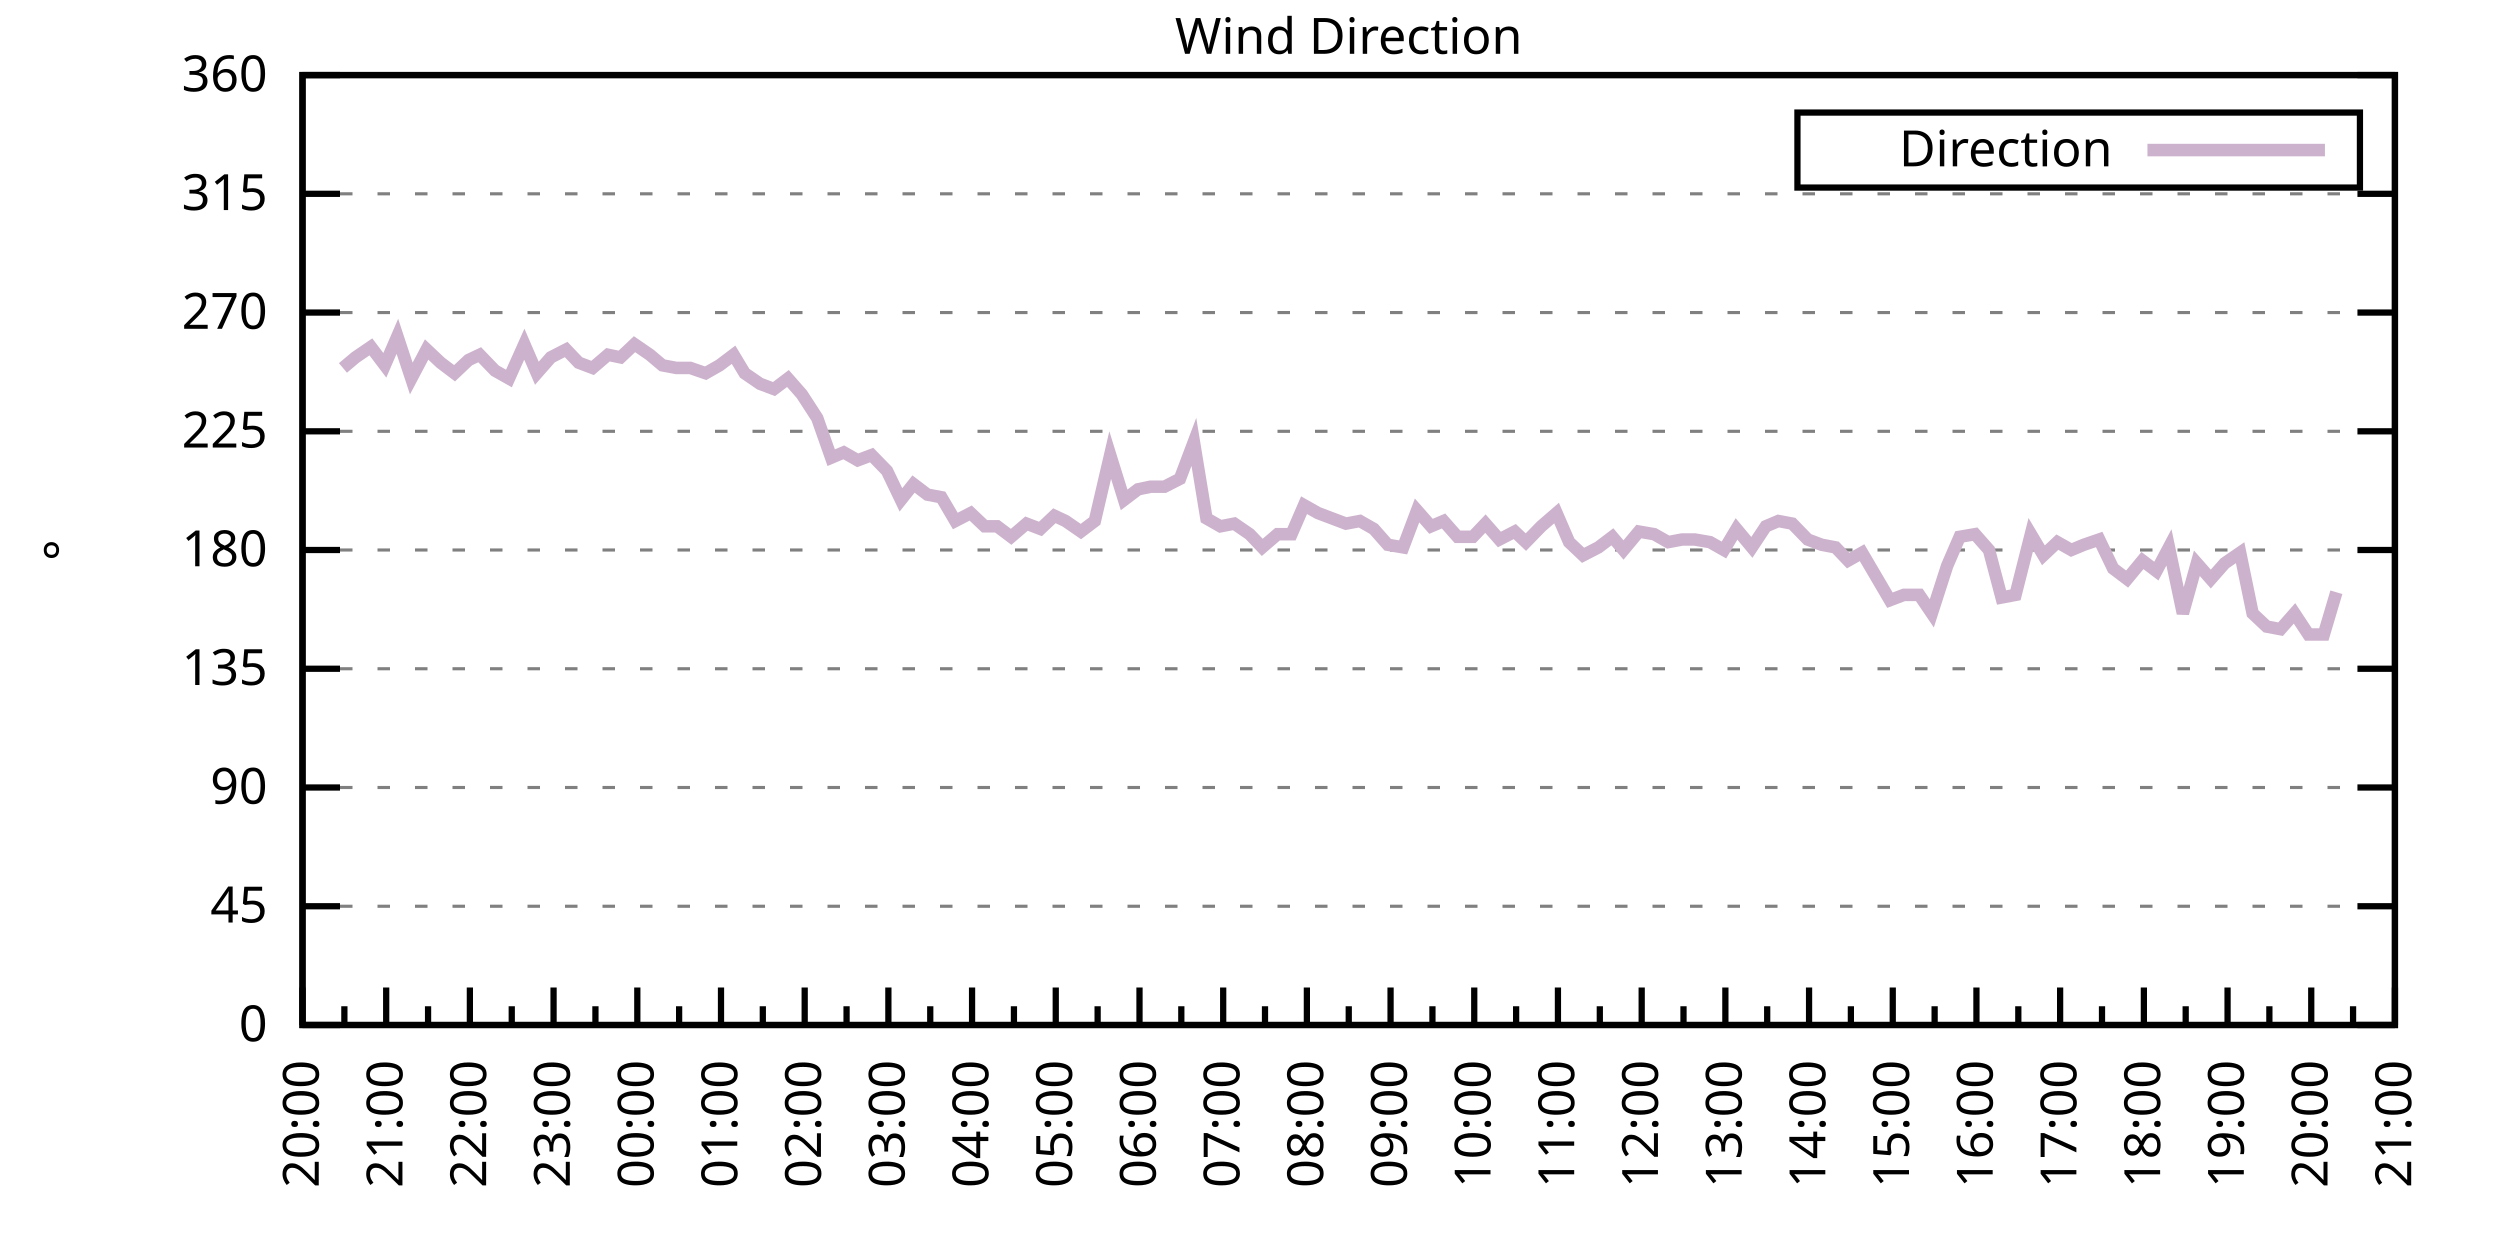
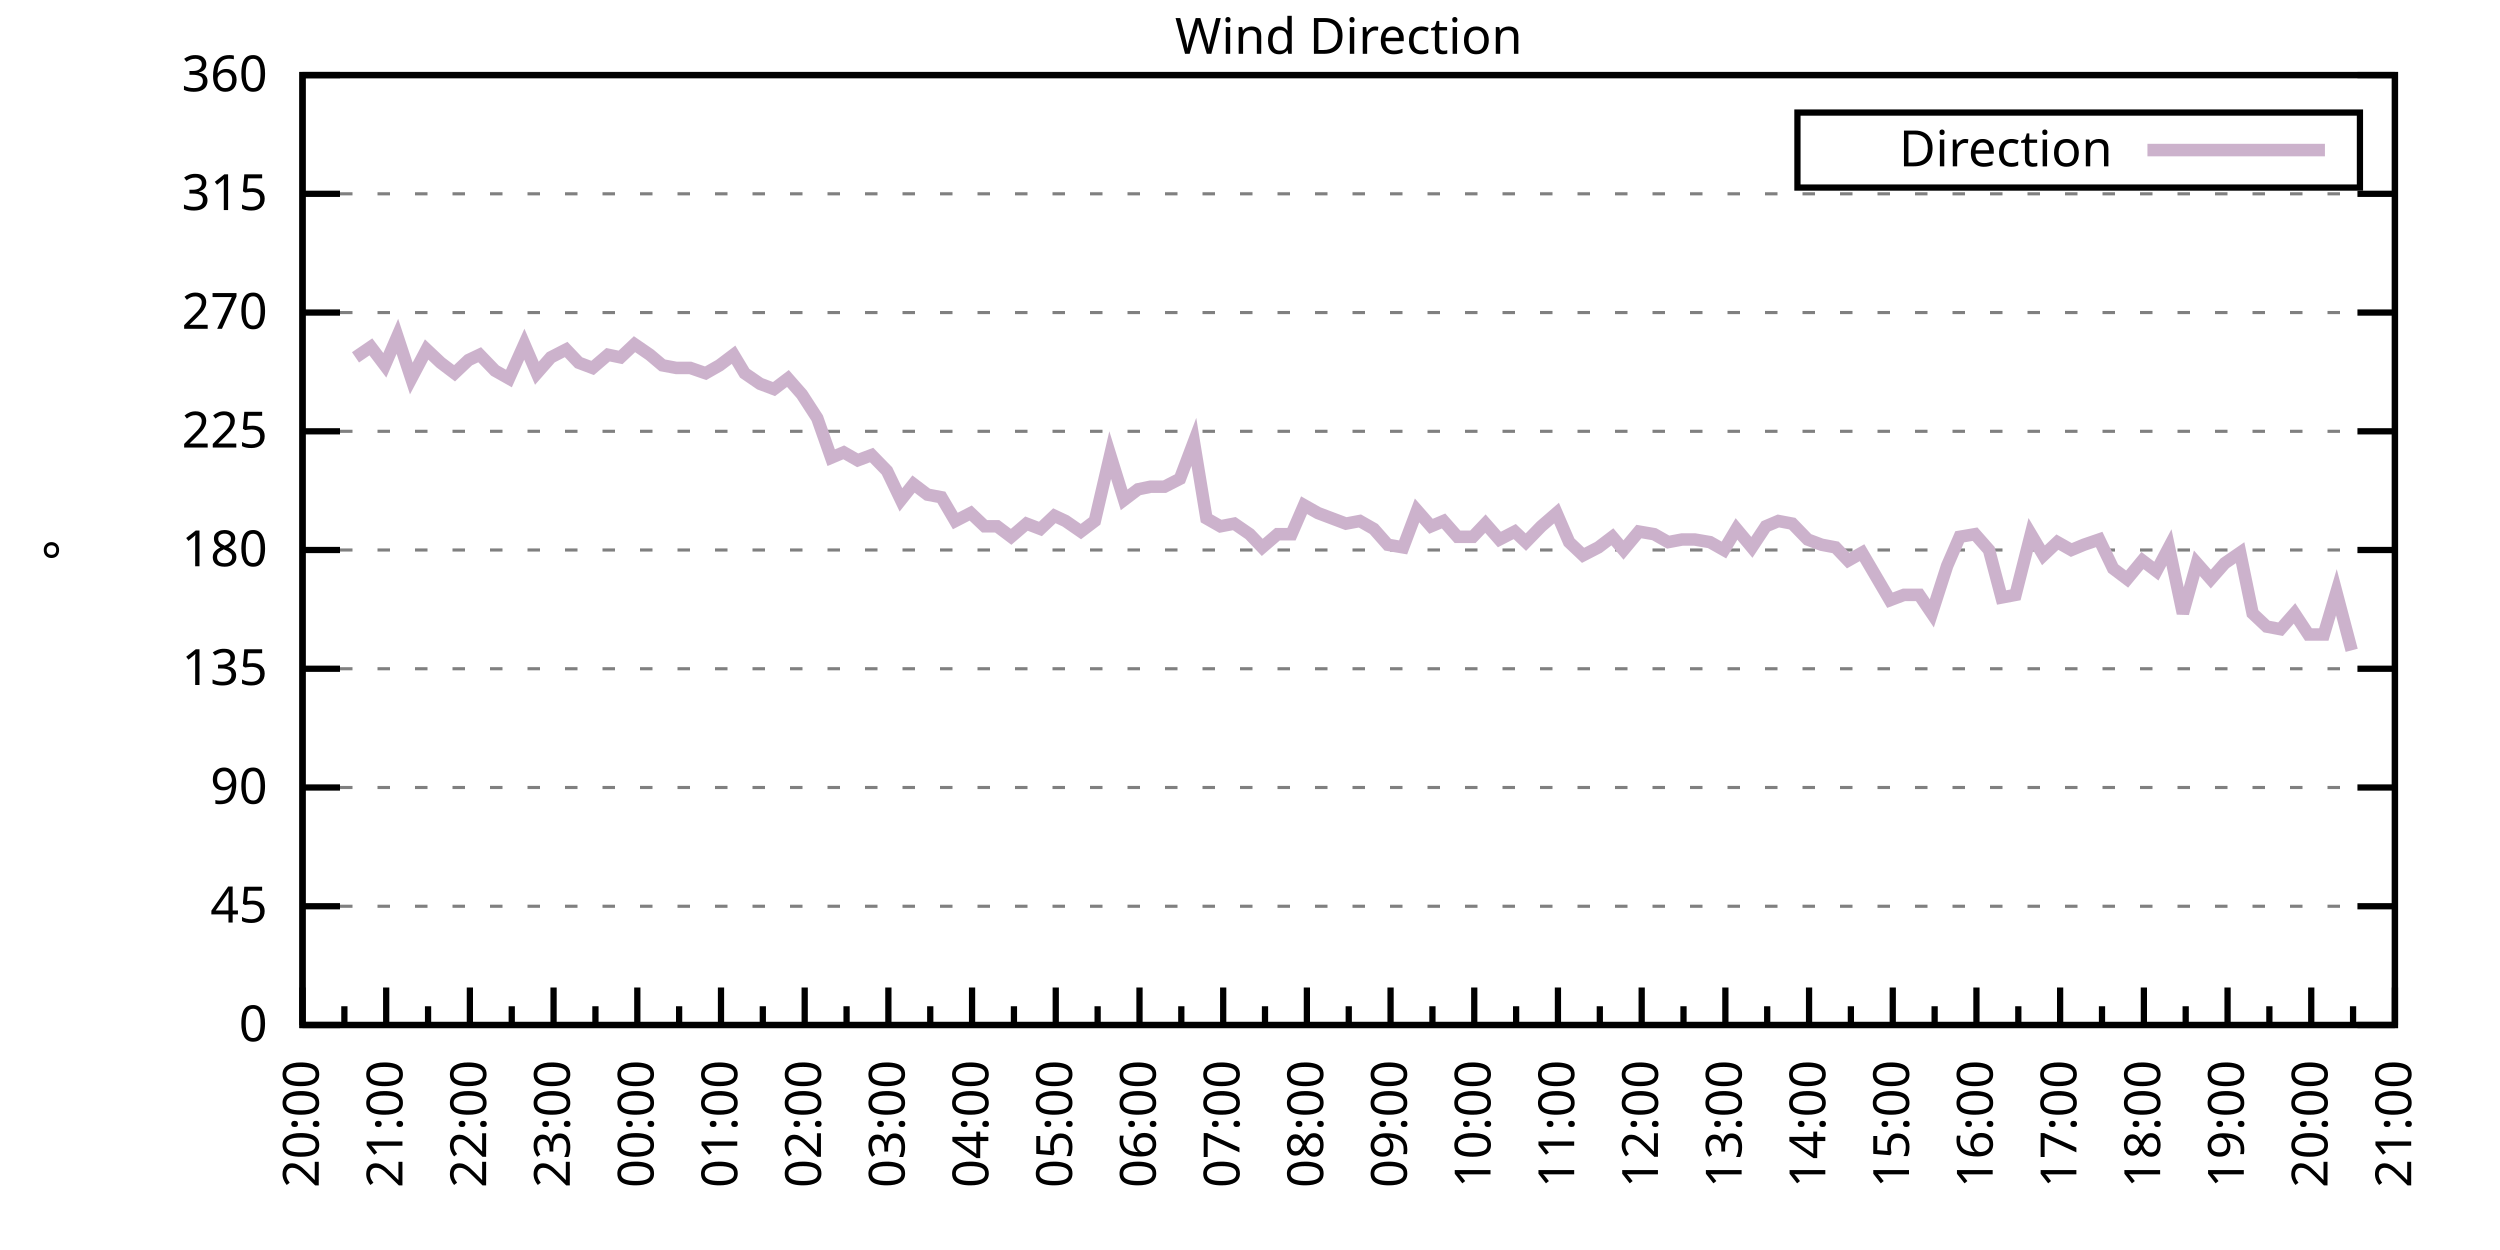
<svg xmlns="http://www.w3.org/2000/svg" xmlns:xlink="http://www.w3.org/1999/xlink" width="400" height="200" viewBox="0 0 400 200">
  <g id="gnuplot_canvas">
    <rect x="0" y="0" width="400" height="200" fill="none" />
    <defs>
      <circle id="gpDot" r="0.5" stroke-width="0.5" stroke="currentColor" />
      <path id="gpPt0" stroke-width="0.333" stroke="currentColor" d="M-1,0 h2 M0,-1 v2" />
      <path id="gpPt1" stroke-width="0.333" stroke="currentColor" d="M-1,-1 L1,1 M1,-1 L-1,1" />
      <path id="gpPt2" stroke-width="0.333" stroke="currentColor" d="M-1,0 L1,0 M0,-1 L0,1 M-1,-1 L1,1 M-1,1 L1,-1" />
      <rect id="gpPt3" stroke-width="0.333" stroke="currentColor" x="-1" y="-1" width="2" height="2" />
      <rect id="gpPt4" stroke-width="0.333" stroke="currentColor" fill="currentColor" x="-1" y="-1" width="2" height="2" />
      <circle id="gpPt5" stroke-width="0.333" stroke="currentColor" cx="0" cy="0" r="1" />
      <use xlink:href="#gpPt5" id="gpPt6" fill="currentColor" stroke="none" />
      <path id="gpPt7" stroke-width="0.333" stroke="currentColor" d="M0,-1.33 L-1.33,0.67 L1.33,0.67 z" />
      <use xlink:href="#gpPt7" id="gpPt8" fill="currentColor" stroke="none" />
      <use xlink:href="#gpPt7" id="gpPt9" stroke="currentColor" transform="rotate(180)" />
      <use xlink:href="#gpPt9" id="gpPt10" fill="currentColor" stroke="none" />
      <use xlink:href="#gpPt3" id="gpPt11" stroke="currentColor" transform="rotate(45)" />
      <use xlink:href="#gpPt11" id="gpPt12" fill="currentColor" stroke="none" />
      <path id="gpPt13" stroke-width="0.333" stroke="currentColor" d="M0,1.330 L1.265,0.411 L0.782,-1.067 L-0.782,-1.076 L-1.265,0.411 z" />
      <use xlink:href="#gpPt13" id="gpPt14" fill="currentColor" stroke="none" />
      <filter id="textbox" filterUnits="objectBoundingBox" x="0" y="0" height="1" width="1">
        <feFlood flood-color="white" flood-opacity="1" result="bgnd" />
        <feComposite in="SourceGraphic" in2="bgnd" operator="atop" />
      </filter>
      <filter id="greybox" filterUnits="objectBoundingBox" x="0" y="0" height="1" width="1">
        <feFlood flood-color="lightgrey" flood-opacity="1" result="grey" />
        <feComposite in="SourceGraphic" in2="grey" operator="atop" />
      </filter>
    </defs>
    <g fill="none" color="white" stroke="currentColor" stroke-width="1.00" stroke-linecap="butt" stroke-linejoin="miter">
</g>
    <g fill="none" color="black" stroke="currentColor" stroke-width="1.00" stroke-linecap="butt" stroke-linejoin="miter">
      <g stroke="none" shape-rendering="crispEdges">
        <polygon fill="rgb(255, 255, 255)" points="48.40,164.00 383.18,164.00 383.18,12.02 48.40,12.02 " />
      </g>
    </g>
    <g fill="none" color="black" stroke="currentColor" stroke-width="1.00" stroke-linecap="butt" stroke-linejoin="miter">
</g>
    <g fill="none" color="black" stroke="black" stroke-width="0.50" stroke-linecap="butt" stroke-linejoin="miter">
</g>
    <g fill="none" color="gray" stroke="currentColor" stroke-width="0.50" stroke-linecap="butt" stroke-linejoin="miter">
      <path stroke="gray" stroke-dasharray="2,4" class="gridline" d="M48.40,164.00 L383.19,164.00  " />
    </g>
    <g fill="none" color="gray" stroke="gray" stroke-width="1.00" stroke-linecap="butt" stroke-linejoin="miter">
</g>
    <g fill="none" color="black" stroke="currentColor" stroke-width="1.00" stroke-linecap="butt" stroke-linejoin="miter">
      <path stroke="black" d="M48.40,164.00 L54.40,164.00 M383.19,164.00 L377.19,164.00  " />
      <g transform="translate(42.80,166.60)" stroke="none" fill="black" font-family="Sans" font-size="8.00" text-anchor="end">
        <text>
          <tspan font-family="Sans"> 0</tspan>
        </text>
      </g>
    </g>
    <g fill="none" color="black" stroke="currentColor" stroke-width="1.00" stroke-linecap="butt" stroke-linejoin="miter">
</g>
    <g fill="none" color="black" stroke="black" stroke-width="0.50" stroke-linecap="butt" stroke-linejoin="miter">
</g>
    <g fill="none" color="gray" stroke="currentColor" stroke-width="0.50" stroke-linecap="butt" stroke-linejoin="miter">
      <path stroke="gray" stroke-dasharray="2,4" class="gridline" d="M48.40,145.00 L383.19,145.00  " />
    </g>
    <g fill="none" color="gray" stroke="gray" stroke-width="1.00" stroke-linecap="butt" stroke-linejoin="miter">
</g>
    <g fill="none" color="black" stroke="currentColor" stroke-width="1.00" stroke-linecap="butt" stroke-linejoin="miter">
      <path stroke="black" d="M48.40,145.00 L54.40,145.00 M383.19,145.00 L377.19,145.00  " />
      <g transform="translate(42.80,147.60)" stroke="none" fill="black" font-family="Sans" font-size="8.00" text-anchor="end">
        <text>
          <tspan font-family="Sans"> 45</tspan>
        </text>
      </g>
    </g>
    <g fill="none" color="black" stroke="currentColor" stroke-width="1.00" stroke-linecap="butt" stroke-linejoin="miter">
</g>
    <g fill="none" color="black" stroke="black" stroke-width="0.50" stroke-linecap="butt" stroke-linejoin="miter">
</g>
    <g fill="none" color="gray" stroke="currentColor" stroke-width="0.50" stroke-linecap="butt" stroke-linejoin="miter">
      <path stroke="gray" stroke-dasharray="2,4" class="gridline" d="M48.40,126.00 L383.19,126.00  " />
    </g>
    <g fill="none" color="gray" stroke="gray" stroke-width="1.00" stroke-linecap="butt" stroke-linejoin="miter">
</g>
    <g fill="none" color="black" stroke="currentColor" stroke-width="1.00" stroke-linecap="butt" stroke-linejoin="miter">
      <path stroke="black" d="M48.40,126.00 L54.40,126.00 M383.19,126.00 L377.19,126.00  " />
      <g transform="translate(42.80,128.60)" stroke="none" fill="black" font-family="Sans" font-size="8.00" text-anchor="end">
        <text>
          <tspan font-family="Sans"> 90</tspan>
        </text>
      </g>
    </g>
    <g fill="none" color="black" stroke="currentColor" stroke-width="1.00" stroke-linecap="butt" stroke-linejoin="miter">
</g>
    <g fill="none" color="black" stroke="black" stroke-width="0.50" stroke-linecap="butt" stroke-linejoin="miter">
</g>
    <g fill="none" color="gray" stroke="currentColor" stroke-width="0.50" stroke-linecap="butt" stroke-linejoin="miter">
      <path stroke="gray" stroke-dasharray="2,4" class="gridline" d="M48.40,107.00 L383.19,107.00  " />
    </g>
    <g fill="none" color="gray" stroke="gray" stroke-width="1.00" stroke-linecap="butt" stroke-linejoin="miter">
</g>
    <g fill="none" color="black" stroke="currentColor" stroke-width="1.00" stroke-linecap="butt" stroke-linejoin="miter">
      <path stroke="black" d="M48.40,107.00 L54.40,107.00 M383.19,107.00 L377.19,107.00  " />
      <g transform="translate(42.80,109.60)" stroke="none" fill="black" font-family="Sans" font-size="8.00" text-anchor="end">
        <text>
          <tspan font-family="Sans"> 135</tspan>
        </text>
      </g>
    </g>
    <g fill="none" color="black" stroke="currentColor" stroke-width="1.00" stroke-linecap="butt" stroke-linejoin="miter">
</g>
    <g fill="none" color="black" stroke="black" stroke-width="0.50" stroke-linecap="butt" stroke-linejoin="miter">
</g>
    <g fill="none" color="gray" stroke="currentColor" stroke-width="0.50" stroke-linecap="butt" stroke-linejoin="miter">
      <path stroke="gray" stroke-dasharray="2,4" class="gridline" d="M48.40,88.00 L383.19,88.00  " />
    </g>
    <g fill="none" color="gray" stroke="gray" stroke-width="1.00" stroke-linecap="butt" stroke-linejoin="miter">
</g>
    <g fill="none" color="black" stroke="currentColor" stroke-width="1.00" stroke-linecap="butt" stroke-linejoin="miter">
      <path stroke="black" d="M48.40,88.00 L54.40,88.00 M383.19,88.00 L377.19,88.00  " />
      <g transform="translate(42.80,90.60)" stroke="none" fill="black" font-family="Sans" font-size="8.00" text-anchor="end">
        <text>
          <tspan font-family="Sans"> 180</tspan>
        </text>
      </g>
    </g>
    <g fill="none" color="black" stroke="currentColor" stroke-width="1.00" stroke-linecap="butt" stroke-linejoin="miter">
</g>
    <g fill="none" color="black" stroke="black" stroke-width="0.50" stroke-linecap="butt" stroke-linejoin="miter">
</g>
    <g fill="none" color="gray" stroke="currentColor" stroke-width="0.50" stroke-linecap="butt" stroke-linejoin="miter">
      <path stroke="gray" stroke-dasharray="2,4" class="gridline" d="M48.40,69.01 L383.19,69.01  " />
    </g>
    <g fill="none" color="gray" stroke="gray" stroke-width="1.00" stroke-linecap="butt" stroke-linejoin="miter">
</g>
    <g fill="none" color="black" stroke="currentColor" stroke-width="1.00" stroke-linecap="butt" stroke-linejoin="miter">
      <path stroke="black" d="M48.40,69.01 L54.40,69.01 M383.19,69.01 L377.19,69.01  " />
      <g transform="translate(42.80,71.61)" stroke="none" fill="black" font-family="Sans" font-size="8.00" text-anchor="end">
        <text>
          <tspan font-family="Sans"> 225</tspan>
        </text>
      </g>
    </g>
    <g fill="none" color="black" stroke="currentColor" stroke-width="1.00" stroke-linecap="butt" stroke-linejoin="miter">
</g>
    <g fill="none" color="black" stroke="black" stroke-width="0.50" stroke-linecap="butt" stroke-linejoin="miter">
</g>
    <g fill="none" color="gray" stroke="currentColor" stroke-width="0.50" stroke-linecap="butt" stroke-linejoin="miter">
      <path stroke="gray" stroke-dasharray="2,4" class="gridline" d="M48.40,50.01 L383.19,50.01  " />
    </g>
    <g fill="none" color="gray" stroke="gray" stroke-width="1.00" stroke-linecap="butt" stroke-linejoin="miter">
</g>
    <g fill="none" color="black" stroke="currentColor" stroke-width="1.00" stroke-linecap="butt" stroke-linejoin="miter">
      <path stroke="black" d="M48.40,50.01 L54.40,50.01 M383.19,50.01 L377.19,50.01  " />
      <g transform="translate(42.80,52.61)" stroke="none" fill="black" font-family="Sans" font-size="8.00" text-anchor="end">
        <text>
          <tspan font-family="Sans"> 270</tspan>
        </text>
      </g>
    </g>
    <g fill="none" color="black" stroke="currentColor" stroke-width="1.00" stroke-linecap="butt" stroke-linejoin="miter">
</g>
    <g fill="none" color="black" stroke="black" stroke-width="0.50" stroke-linecap="butt" stroke-linejoin="miter">
</g>
    <g fill="none" color="gray" stroke="currentColor" stroke-width="0.50" stroke-linecap="butt" stroke-linejoin="miter">
      <path stroke="gray" stroke-dasharray="2,4" class="gridline" d="M48.40,31.01 L383.19,31.01  " />
    </g>
    <g fill="none" color="gray" stroke="gray" stroke-width="1.00" stroke-linecap="butt" stroke-linejoin="miter">
</g>
    <g fill="none" color="black" stroke="currentColor" stroke-width="1.00" stroke-linecap="butt" stroke-linejoin="miter">
      <path stroke="black" d="M48.40,31.01 L54.40,31.01 M383.19,31.01 L377.19,31.01  " />
      <g transform="translate(42.80,33.61)" stroke="none" fill="black" font-family="Sans" font-size="8.00" text-anchor="end">
        <text>
          <tspan font-family="Sans"> 315</tspan>
        </text>
      </g>
    </g>
    <g fill="none" color="black" stroke="currentColor" stroke-width="1.00" stroke-linecap="butt" stroke-linejoin="miter">
</g>
    <g fill="none" color="black" stroke="black" stroke-width="0.50" stroke-linecap="butt" stroke-linejoin="miter">
</g>
    <g fill="none" color="gray" stroke="currentColor" stroke-width="0.50" stroke-linecap="butt" stroke-linejoin="miter">
      <path stroke="gray" stroke-dasharray="2,4" class="gridline" d="M48.40,12.01 L383.19,12.01  " />
    </g>
    <g fill="none" color="gray" stroke="gray" stroke-width="1.00" stroke-linecap="butt" stroke-linejoin="miter">
</g>
    <g fill="none" color="black" stroke="currentColor" stroke-width="1.00" stroke-linecap="butt" stroke-linejoin="miter">
      <path stroke="black" d="M48.40,12.01 L54.40,12.01 M383.19,12.01 L377.19,12.01  " />
      <g transform="translate(42.80,14.61)" stroke="none" fill="black" font-family="Sans" font-size="8.00" text-anchor="end">
        <text>
          <tspan font-family="Sans"> 360</tspan>
        </text>
      </g>
    </g>
    <g fill="none" color="black" stroke="currentColor" stroke-width="1.00" stroke-linecap="butt" stroke-linejoin="miter">
      <path stroke="black" d="M48.40,164.00 L48.40,158.00  " />
      <g transform="translate(51.00,169.60) rotate(270)" stroke="none" fill="black" font-family="Sans" font-size="8.00" text-anchor="end">
        <text>
          <tspan font-family="Sans">20:00</tspan>
        </text>
      </g>
    </g>
    <g fill="none" color="black" stroke="currentColor" stroke-width="1.00" stroke-linecap="butt" stroke-linejoin="miter">
      <path stroke="black" d="M55.10,164.00 L55.10,161.00 M61.79,164.00 L61.79,158.00  " />
      <g transform="translate(64.39,169.60) rotate(270)" stroke="none" fill="black" font-family="Sans" font-size="8.00" text-anchor="end">
        <text>
          <tspan font-family="Sans">21:00</tspan>
        </text>
      </g>
    </g>
    <g fill="none" color="black" stroke="currentColor" stroke-width="1.00" stroke-linecap="butt" stroke-linejoin="miter">
      <path stroke="black" d="M68.49,164.00 L68.49,161.00 M75.18,164.00 L75.18,158.00  " />
      <g transform="translate(77.78,169.60) rotate(270)" stroke="none" fill="black" font-family="Sans" font-size="8.00" text-anchor="end">
        <text>
          <tspan font-family="Sans">22:00</tspan>
        </text>
      </g>
    </g>
    <g fill="none" color="black" stroke="currentColor" stroke-width="1.00" stroke-linecap="butt" stroke-linejoin="miter">
      <path stroke="black" d="M81.88,164.00 L81.88,161.00 M88.57,164.00 L88.57,158.00  " />
      <g transform="translate(91.17,169.60) rotate(270)" stroke="none" fill="black" font-family="Sans" font-size="8.00" text-anchor="end">
        <text>
          <tspan font-family="Sans">23:00</tspan>
        </text>
      </g>
    </g>
    <g fill="none" color="black" stroke="currentColor" stroke-width="1.00" stroke-linecap="butt" stroke-linejoin="miter">
      <path stroke="black" d="M95.27,164.00 L95.27,161.00 M101.97,164.00 L101.97,158.00  " />
      <g transform="translate(104.57,169.60) rotate(270)" stroke="none" fill="black" font-family="Sans" font-size="8.00" text-anchor="end">
        <text>
          <tspan font-family="Sans">00:00</tspan>
        </text>
      </g>
    </g>
    <g fill="none" color="black" stroke="currentColor" stroke-width="1.00" stroke-linecap="butt" stroke-linejoin="miter">
      <path stroke="black" d="M108.66,164.00 L108.66,161.00 M115.36,164.00 L115.36,158.00  " />
      <g transform="translate(117.96,169.60) rotate(270)" stroke="none" fill="black" font-family="Sans" font-size="8.00" text-anchor="end">
        <text>
          <tspan font-family="Sans">01:00</tspan>
        </text>
      </g>
    </g>
    <g fill="none" color="black" stroke="currentColor" stroke-width="1.00" stroke-linecap="butt" stroke-linejoin="miter">
      <path stroke="black" d="M122.05,164.00 L122.05,161.00 M128.75,164.00 L128.75,158.00  " />
      <g transform="translate(131.35,169.60) rotate(270)" stroke="none" fill="black" font-family="Sans" font-size="8.00" text-anchor="end">
        <text>
          <tspan font-family="Sans">02:00</tspan>
        </text>
      </g>
    </g>
    <g fill="none" color="black" stroke="currentColor" stroke-width="1.00" stroke-linecap="butt" stroke-linejoin="miter">
      <path stroke="black" d="M135.45,164.00 L135.45,161.00 M142.14,164.00 L142.14,158.00  " />
      <g transform="translate(144.74,169.60) rotate(270)" stroke="none" fill="black" font-family="Sans" font-size="8.00" text-anchor="end">
        <text>
          <tspan font-family="Sans">03:00</tspan>
        </text>
      </g>
    </g>
    <g fill="none" color="black" stroke="currentColor" stroke-width="1.00" stroke-linecap="butt" stroke-linejoin="miter">
      <path stroke="black" d="M148.84,164.00 L148.84,161.00 M155.53,164.00 L155.53,158.00  " />
      <g transform="translate(158.13,169.60) rotate(270)" stroke="none" fill="black" font-family="Sans" font-size="8.00" text-anchor="end">
        <text>
          <tspan font-family="Sans">04:00</tspan>
        </text>
      </g>
    </g>
    <g fill="none" color="black" stroke="currentColor" stroke-width="1.00" stroke-linecap="butt" stroke-linejoin="miter">
      <path stroke="black" d="M162.23,164.00 L162.23,161.00 M168.92,164.00 L168.92,158.00  " />
      <g transform="translate(171.52,169.60) rotate(270)" stroke="none" fill="black" font-family="Sans" font-size="8.00" text-anchor="end">
        <text>
          <tspan font-family="Sans">05:00</tspan>
        </text>
      </g>
    </g>
    <g fill="none" color="black" stroke="currentColor" stroke-width="1.00" stroke-linecap="butt" stroke-linejoin="miter">
      <path stroke="black" d="M175.62,164.00 L175.62,161.00 M182.32,164.00 L182.32,158.00  " />
      <g transform="translate(184.92,169.60) rotate(270)" stroke="none" fill="black" font-family="Sans" font-size="8.00" text-anchor="end">
        <text>
          <tspan font-family="Sans">06:00</tspan>
        </text>
      </g>
    </g>
    <g fill="none" color="black" stroke="currentColor" stroke-width="1.00" stroke-linecap="butt" stroke-linejoin="miter">
      <path stroke="black" d="M189.01,164.00 L189.01,161.00 M195.71,164.00 L195.71,158.00  " />
      <g transform="translate(198.31,169.60) rotate(270)" stroke="none" fill="black" font-family="Sans" font-size="8.00" text-anchor="end">
        <text>
          <tspan font-family="Sans">07:00</tspan>
        </text>
      </g>
    </g>
    <g fill="none" color="black" stroke="currentColor" stroke-width="1.00" stroke-linecap="butt" stroke-linejoin="miter">
      <path stroke="black" d="M202.40,164.00 L202.40,161.00 M209.10,164.00 L209.10,158.00  " />
      <g transform="translate(211.70,169.60) rotate(270)" stroke="none" fill="black" font-family="Sans" font-size="8.00" text-anchor="end">
        <text>
          <tspan font-family="Sans">08:00</tspan>
        </text>
      </g>
    </g>
    <g fill="none" color="black" stroke="currentColor" stroke-width="1.00" stroke-linecap="butt" stroke-linejoin="miter">
      <path stroke="black" d="M215.80,164.00 L215.80,161.00 M222.49,164.00 L222.49,158.00  " />
      <g transform="translate(225.09,169.60) rotate(270)" stroke="none" fill="black" font-family="Sans" font-size="8.00" text-anchor="end">
        <text>
          <tspan font-family="Sans">09:00</tspan>
        </text>
      </g>
    </g>
    <g fill="none" color="black" stroke="currentColor" stroke-width="1.00" stroke-linecap="butt" stroke-linejoin="miter">
      <path stroke="black" d="M229.19,164.00 L229.19,161.00 M235.88,164.00 L235.88,158.00  " />
      <g transform="translate(238.48,169.60) rotate(270)" stroke="none" fill="black" font-family="Sans" font-size="8.00" text-anchor="end">
        <text>
          <tspan font-family="Sans">10:00</tspan>
        </text>
      </g>
    </g>
    <g fill="none" color="black" stroke="currentColor" stroke-width="1.00" stroke-linecap="butt" stroke-linejoin="miter">
      <path stroke="black" d="M242.58,164.00 L242.58,161.00 M249.27,164.00 L249.27,158.00  " />
      <g transform="translate(251.87,169.60) rotate(270)" stroke="none" fill="black" font-family="Sans" font-size="8.00" text-anchor="end">
        <text>
          <tspan font-family="Sans">11:00</tspan>
        </text>
      </g>
    </g>
    <g fill="none" color="black" stroke="currentColor" stroke-width="1.00" stroke-linecap="butt" stroke-linejoin="miter">
      <path stroke="black" d="M255.97,164.00 L255.97,161.00 M262.67,164.00 L262.67,158.00  " />
      <g transform="translate(265.27,169.60) rotate(270)" stroke="none" fill="black" font-family="Sans" font-size="8.00" text-anchor="end">
        <text>
          <tspan font-family="Sans">12:00</tspan>
        </text>
      </g>
    </g>
    <g fill="none" color="black" stroke="currentColor" stroke-width="1.00" stroke-linecap="butt" stroke-linejoin="miter">
      <path stroke="black" d="M269.36,164.00 L269.36,161.00 M276.06,164.00 L276.06,158.00  " />
      <g transform="translate(278.66,169.60) rotate(270)" stroke="none" fill="black" font-family="Sans" font-size="8.00" text-anchor="end">
        <text>
          <tspan font-family="Sans">13:00</tspan>
        </text>
      </g>
    </g>
    <g fill="none" color="black" stroke="currentColor" stroke-width="1.00" stroke-linecap="butt" stroke-linejoin="miter">
      <path stroke="black" d="M282.75,164.00 L282.75,161.00 M289.45,164.00 L289.45,158.00  " />
      <g transform="translate(292.05,169.60) rotate(270)" stroke="none" fill="black" font-family="Sans" font-size="8.00" text-anchor="end">
        <text>
          <tspan font-family="Sans">14:00</tspan>
        </text>
      </g>
    </g>
    <g fill="none" color="black" stroke="currentColor" stroke-width="1.00" stroke-linecap="butt" stroke-linejoin="miter">
      <path stroke="black" d="M296.14,164.00 L296.14,161.00 M302.84,164.00 L302.84,158.00  " />
      <g transform="translate(305.44,169.60) rotate(270)" stroke="none" fill="black" font-family="Sans" font-size="8.00" text-anchor="end">
        <text>
          <tspan font-family="Sans">15:00</tspan>
        </text>
      </g>
    </g>
    <g fill="none" color="black" stroke="currentColor" stroke-width="1.00" stroke-linecap="butt" stroke-linejoin="miter">
      <path stroke="black" d="M309.54,164.00 L309.54,161.00 M316.23,164.00 L316.23,158.00  " />
      <g transform="translate(318.83,169.60) rotate(270)" stroke="none" fill="black" font-family="Sans" font-size="8.00" text-anchor="end">
        <text>
          <tspan font-family="Sans">16:00</tspan>
        </text>
      </g>
    </g>
    <g fill="none" color="black" stroke="currentColor" stroke-width="1.00" stroke-linecap="butt" stroke-linejoin="miter">
      <path stroke="black" d="M322.93,164.00 L322.93,161.00 M329.62,164.00 L329.62,158.00  " />
      <g transform="translate(332.22,169.60) rotate(270)" stroke="none" fill="black" font-family="Sans" font-size="8.00" text-anchor="end">
        <text>
          <tspan font-family="Sans">17:00</tspan>
        </text>
      </g>
    </g>
    <g fill="none" color="black" stroke="currentColor" stroke-width="1.00" stroke-linecap="butt" stroke-linejoin="miter">
      <path stroke="black" d="M336.32,164.00 L336.32,161.00 M343.02,164.00 L343.02,158.00  " />
      <g transform="translate(345.62,169.60) rotate(270)" stroke="none" fill="black" font-family="Sans" font-size="8.00" text-anchor="end">
        <text>
          <tspan font-family="Sans">18:00</tspan>
        </text>
      </g>
    </g>
    <g fill="none" color="black" stroke="currentColor" stroke-width="1.00" stroke-linecap="butt" stroke-linejoin="miter">
      <path stroke="black" d="M349.71,164.00 L349.71,161.00 M356.41,164.00 L356.41,158.00  " />
      <g transform="translate(359.01,169.60) rotate(270)" stroke="none" fill="black" font-family="Sans" font-size="8.00" text-anchor="end">
        <text>
          <tspan font-family="Sans">19:00</tspan>
        </text>
      </g>
    </g>
    <g fill="none" color="black" stroke="currentColor" stroke-width="1.00" stroke-linecap="butt" stroke-linejoin="miter">
      <path stroke="black" d="M363.10,164.00 L363.10,161.00 M369.80,164.00 L369.80,158.00  " />
      <g transform="translate(372.40,169.60) rotate(270)" stroke="none" fill="black" font-family="Sans" font-size="8.00" text-anchor="end">
        <text>
          <tspan font-family="Sans">20:00</tspan>
        </text>
      </g>
    </g>
    <g fill="none" color="black" stroke="currentColor" stroke-width="1.00" stroke-linecap="butt" stroke-linejoin="miter">
      <path stroke="black" d="M376.49,164.00 L376.49,161.00 M383.19,164.00 L383.19,158.00  " />
      <g transform="translate(385.79,169.60) rotate(270)" stroke="none" fill="black" font-family="Sans" font-size="8.00" text-anchor="end">
        <text>
          <tspan font-family="Sans">21:00</tspan>
        </text>
      </g>
    </g>
    <g fill="none" color="black" stroke="currentColor" stroke-width="1.00" stroke-linecap="butt" stroke-linejoin="miter">
</g>
    <g fill="none" color="black" stroke="currentColor" stroke-width="1.00" stroke-linecap="butt" stroke-linejoin="miter">
      <path stroke="black" d="M48.40,12.01 L48.40,164.00 L383.19,164.00 L383.19,12.01 L48.40,12.01 Z  " />
    </g>
    <g fill="none" color="black" stroke="currentColor" stroke-width="1.00" stroke-linecap="butt" stroke-linejoin="miter">
      <g transform="translate(12.80,88.01) rotate(270)" stroke="none" fill="black" font-family="Sans" font-size="8.00" text-anchor="middle">
        <text>
          <tspan font-family="Sans">°</tspan>
        </text>
      </g>
    </g>
    <g fill="none" color="black" stroke="currentColor" stroke-width="1.00" stroke-linecap="butt" stroke-linejoin="miter">
</g>
    <g fill="none" color="black" stroke="currentColor" stroke-width="1.00" stroke-linecap="butt" stroke-linejoin="miter">
      <path stroke="black" d="M287.59,30.01 L287.59,18.01 L377.59,18.01 L377.59,30.01 L287.59,30.01 Z  " />
    </g>
    <g id="Wind_direction_plot_1">
      <g fill="none" color="white" stroke="black" stroke-width="2.00" stroke-linecap="butt" stroke-linejoin="miter">
</g>
      <g fill="none" color="black" stroke="currentColor" stroke-width="2.00" stroke-linecap="butt" stroke-linejoin="miter">
        <g transform="translate(337.99,26.61)" stroke="none" fill="black" font-family="Sans" font-size="8.00" text-anchor="end">
          <text>
            <tspan font-family="Sans">Direction</tspan>
          </text>
        </g>
      </g>
      <g fill="none" color="black" stroke="currentColor" stroke-width="2.00" stroke-linecap="butt" stroke-linejoin="miter">
-         <path stroke="rgb(204, 178, 204)" d="M343.59,24.01 L371.99,24.01 M54.87,58.87 L56.88,57.18 L59.34,55.50 L61.57,58.45 L63.58,53.81 L65.81,60.56   L68.26,55.92 L70.50,58.03 L72.73,59.72 L74.96,57.61 L76.75,56.76 L79.20,59.30 L81.43,60.56 L83.89,55.07   L85.90,59.72 L88.13,57.18 L90.58,55.92 L92.59,58.03 L94.82,58.87 L97.28,56.76 L99.29,57.18 L101.52,55.07   L103.98,56.76 L105.98,58.45 L108.22,58.87 L110.45,58.87 L112.90,59.72 L115.13,58.45 L117.37,56.76 L119.15,59.72   L121.61,61.41 L123.84,62.25 L126.07,60.56 L128.30,63.10 L130.76,66.90 L132.99,73.23 L135.00,72.38 L137.23,73.65   L139.46,72.81 L141.92,75.34 L144.15,79.98 L146.16,77.45 L148.39,79.14 L150.62,79.56 L152.85,83.36 L155.31,82.09   L157.54,84.21 L159.55,84.21 L161.78,85.89 L164.24,83.78 L166.47,84.63 L168.70,82.52 L170.49,83.36 L172.94,85.05   L175.17,83.36 L177.63,72.81 L179.86,79.98 L182.09,78.29 L184.10,77.87 L186.33,77.87 L188.79,76.61 L191.02,70.70   L193.03,82.94 L195.26,84.21 L197.49,83.78 L199.95,85.47 L201.96,87.58 L204.41,85.47 L206.64,85.47 L208.65,80.83   L210.88,82.09 L215.35,83.78 L217.58,83.36 L219.81,84.63 L222.04,87.16 L224.50,87.58 L226.73,81.67 L228.96,84.21   L230.97,83.36 L233.20,85.89 L235.66,85.89 L237.67,83.78 L239.90,86.32 L242.36,85.05 L244.14,86.74 L246.60,84.21   L249.05,82.09 L251.06,86.74 L253.29,88.85 L255.75,87.58 L257.98,85.89 L259.76,88.00 L262.22,85.05 L264.67,85.47   L266.91,86.74 L269.14,86.32 L271.15,86.32 L273.60,86.74 L275.83,88.00 L277.84,84.63 L280.30,87.58 L282.53,84.21   L284.54,83.36 L286.77,83.78 L289.23,86.32 L291.46,87.16 L293.69,87.58 L295.70,89.69 L297.93,88.43 L300.16,92.23   L302.39,96.03 L304.63,95.18 L307.08,95.18 L309.09,98.14 L311.54,90.54 L313.55,85.89 L316.01,85.47 L318.24,88.00   L320.25,95.60 L322.48,95.18 L324.94,85.47 L326.95,88.85 L329.18,86.74 L331.41,88.00 L333.42,87.16 L335.87,86.32   L338.10,90.96 L340.34,92.65 L342.79,89.69 L345.02,91.38 L347.03,87.58 L349.26,98.14 L351.50,90.12 L353.73,92.65   L355.96,90.12 L358.42,88.43 L360.42,98.14 L362.66,100.25 L364.89,100.67 L367.12,98.14 L369.35,101.52 L371.81,101.52   L373.82,94.76  " />
+         <path stroke="rgb(204, 178, 204)" d="M343.59,24.01 L371.99,24.01 M56.88,57.18 L59.34,55.50 L61.57,58.45 L63.58,53.81 L65.81,60.56 L68.26,55.92   L70.50,58.03 L72.73,59.72 L74.96,57.61 L76.75,56.76 L79.20,59.30 L81.43,60.56 L83.89,55.07 L85.90,59.72   L88.13,57.18 L90.58,55.92 L92.59,58.03 L94.82,58.87 L97.28,56.76 L99.29,57.18 L101.52,55.07 L103.98,56.76   L105.98,58.45 L108.22,58.87 L110.45,58.87 L112.90,59.72 L115.13,58.45 L117.37,56.76 L119.15,59.72 L121.61,61.41   L123.84,62.25 L126.07,60.56 L128.30,63.10 L130.76,66.90 L132.99,73.23 L135.00,72.38 L137.23,73.65 L139.46,72.81   L141.92,75.34 L144.15,79.98 L146.16,77.45 L148.39,79.14 L150.62,79.56 L152.85,83.36 L155.31,82.09 L157.54,84.21   L159.55,84.21 L161.78,85.89 L164.24,83.78 L166.47,84.63 L168.70,82.52 L170.49,83.36 L172.94,85.05 L175.17,83.36   L177.63,72.81 L179.86,79.98 L182.09,78.29 L184.10,77.87 L186.33,77.87 L188.79,76.61 L191.02,70.70 L193.03,82.94   L195.26,84.21 L197.49,83.78 L199.95,85.47 L201.96,87.58 L204.41,85.47 L206.64,85.47 L208.65,80.83 L210.88,82.09   L215.35,83.78 L217.58,83.36 L219.81,84.63 L222.04,87.16 L224.50,87.58 L226.73,81.67 L228.96,84.21 L230.97,83.36   L233.20,85.89 L235.66,85.89 L237.67,83.78 L239.90,86.32 L242.36,85.05 L244.14,86.74 L246.60,84.21 L249.05,82.09   L251.06,86.74 L253.29,88.85 L255.75,87.58 L257.98,85.89 L259.76,88.00 L262.22,85.05 L264.67,85.47 L266.91,86.74   L269.14,86.32 L271.15,86.32 L273.60,86.74 L275.83,88.00 L277.84,84.63 L280.30,87.58 L282.53,84.21 L284.54,83.36   L286.77,83.78 L289.23,86.32 L291.46,87.16 L293.69,87.58 L295.70,89.69 L297.93,88.43 L300.16,92.23 L302.39,96.03   L304.63,95.18 L307.08,95.18 L309.09,98.14 L311.54,90.54 L313.55,85.89 L316.01,85.47 L318.24,88.00 L320.25,95.60   L322.48,95.18 L324.94,85.47 L326.95,88.85 L329.18,86.74 L331.41,88.00 L333.42,87.16 L335.87,86.32 L338.10,90.96   L340.34,92.65 L342.79,89.69 L345.02,91.38 L347.03,87.58 L349.26,98.14 L351.50,90.12 L353.73,92.65 L355.96,90.12   L358.42,88.43 L360.42,98.14 L362.66,100.25 L364.89,100.67 L367.12,98.14 L369.35,101.52 L371.81,101.52 L373.82,94.76   L376.27,104.05  " />
      </g>
    </g>
    <g fill="none" color="black" stroke="currentColor" stroke-width="2.00" stroke-linecap="butt" stroke-linejoin="miter">
</g>
    <g fill="none" color="black" stroke="black" stroke-width="1.00" stroke-linecap="butt" stroke-linejoin="miter">
</g>
    <g fill="none" color="black" stroke="currentColor" stroke-width="1.00" stroke-linecap="butt" stroke-linejoin="miter">
      <path stroke="black" d="M48.40,12.01 L48.40,164.00 L383.19,164.00 L383.19,12.01 L48.40,12.01 Z  " />
    </g>
    <g fill="none" color="black" stroke="currentColor" stroke-width="1.00" stroke-linecap="butt" stroke-linejoin="miter">
      <g transform="translate(215.79,8.61)" stroke="none" fill="black" font-family="Sans" font-size="8.00" text-anchor="middle">
        <text>
          <tspan font-family="Sans">Wind Direction</tspan>
        </text>
      </g>
    </g>
    <g fill="none" color="black" stroke="currentColor" stroke-width="1.00" stroke-linecap="butt" stroke-linejoin="miter">
</g>
  </g>
</svg>
